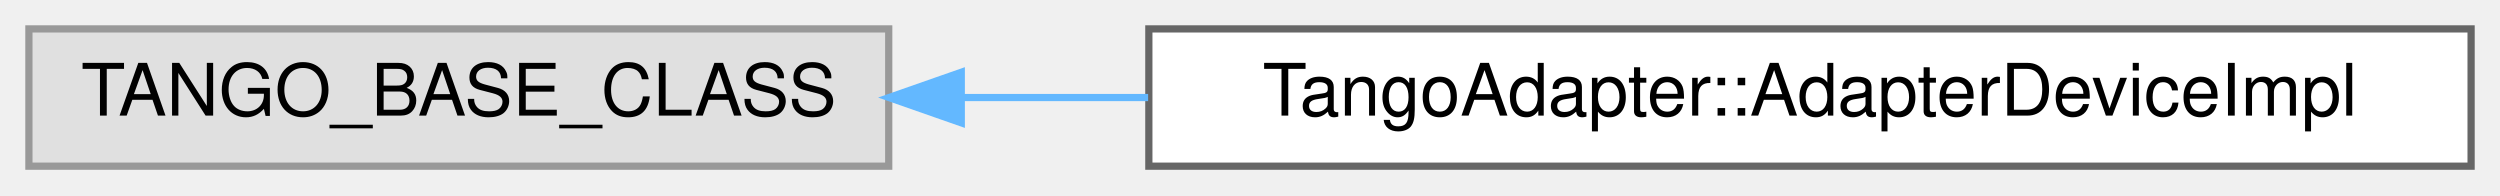
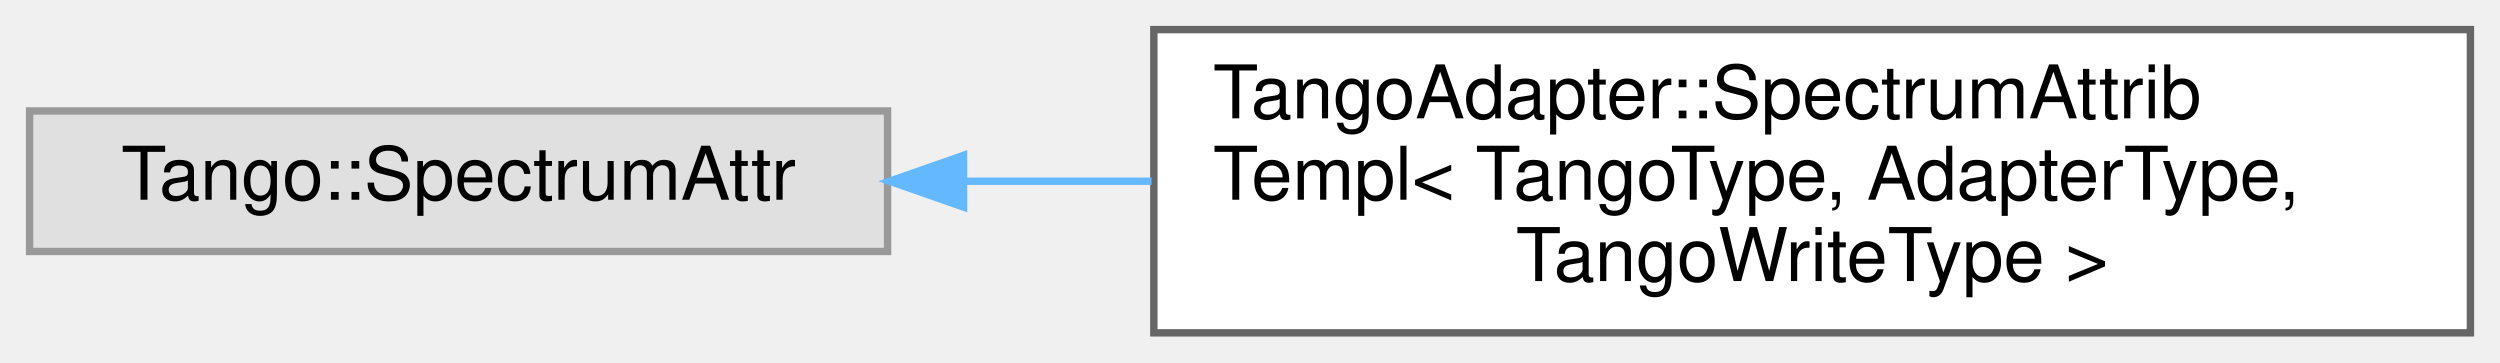
- <svg xmlns="http://www.w3.org/2000/svg" xmlns:xlink="http://www.w3.org/1999/xlink" width="346pt" height="27pt" viewBox="0.00 0.00 346.00 27.00">
-   <g id="graph0" class="graph" transform="scale(1 1) rotate(0) translate(4 23)">
+ <svg xmlns="http://www.w3.org/2000/svg" xmlns:xlink="http://www.w3.org/1999/xlink" width="338pt" height="49pt" viewBox="0.00 0.00 338.00 49.00">
+   <g id="graph0" class="graph" transform="scale(1 1) rotate(0) translate(4 45)">
    <g id="Node000000" class="node">
      <g id="a_Node000000">
        <a xlink:title=" ">
-           <polygon fill="#e0e0e0" stroke="#999999" points="119,-19 0,-19 0,0 119,0 119,-19" />
-           <text text-anchor="middle" x="59.5" y="-7" font-family="Helvetica,sans-Serif" font-size="10.00">TANGO_BASE_CLASS</text>
+           <polygon fill="#e0e0e0" stroke="#999999" points="116,-30 0,-30 0,-11 116,-11 116,-30" />
+           <text text-anchor="middle" x="58" y="-18" font-family="Helvetica,sans-Serif" font-size="10.00">Tango::SpectrumAttr</text>
        </a>
      </g>
    </g>
    <g id="Node000001" class="node">
      <g id="a_Node000001">
-         <a xlink:href="class_tango_adapter_1_1_adapter_device_impl.html" target="_top" xlink:title=" ">
-           <polygon fill="white" stroke="#666666" points="338,-19 155,-19 155,0 338,0 338,-19" />
-           <text text-anchor="middle" x="246.5" y="-7" font-family="Helvetica,sans-Serif" font-size="10.00">TangoAdapter::AdapterDeviceImpl</text>
+         <a xlink:href="class_tango_adapter_1_1_spectrum_attrib_templ.html" target="_top" xlink:title=" ">
+           <polygon fill="white" stroke="#666666" points="330,-41 152,-41 152,0 330,0 330,-41" />
+           <text text-anchor="start" x="160" y="-29" font-family="Helvetica,sans-Serif" font-size="10.00">TangoAdapter::SpectrumAttrib</text>
+           <text text-anchor="start" x="160" y="-18" font-family="Helvetica,sans-Serif" font-size="10.00">Templ&lt; TangoType, AdapterType,</text>
+           <text text-anchor="middle" x="241" y="-7" font-family="Helvetica,sans-Serif" font-size="10.00"> TangoWriteType &gt;</text>
        </a>
      </g>
    </g>
    <g id="edge10_Node000000_Node000001" class="edge">
      <g id="a_edge10_Node000000_Node000001">
        <a xlink:title=" ">
-           <path fill="none" stroke="#63b8ff" d="M129.13,-9.5C137.54,-9.5 146.23,-9.5 154.9,-9.5" />
-           <polygon fill="#63b8ff" stroke="#63b8ff" points="129.04,-6 119.04,-9.5 129.04,-13 129.04,-6" />
+           <path fill="none" stroke="#63b8ff" d="M126.51,-20.5C134.73,-20.5 143.22,-20.5 151.69,-20.5" />
+           <polygon fill="#63b8ff" stroke="#63b8ff" points="126.27,-17 116.27,-20.5 126.27,-24 126.27,-17" />
        </a>
      </g>
    </g>
  </g>
</svg>
